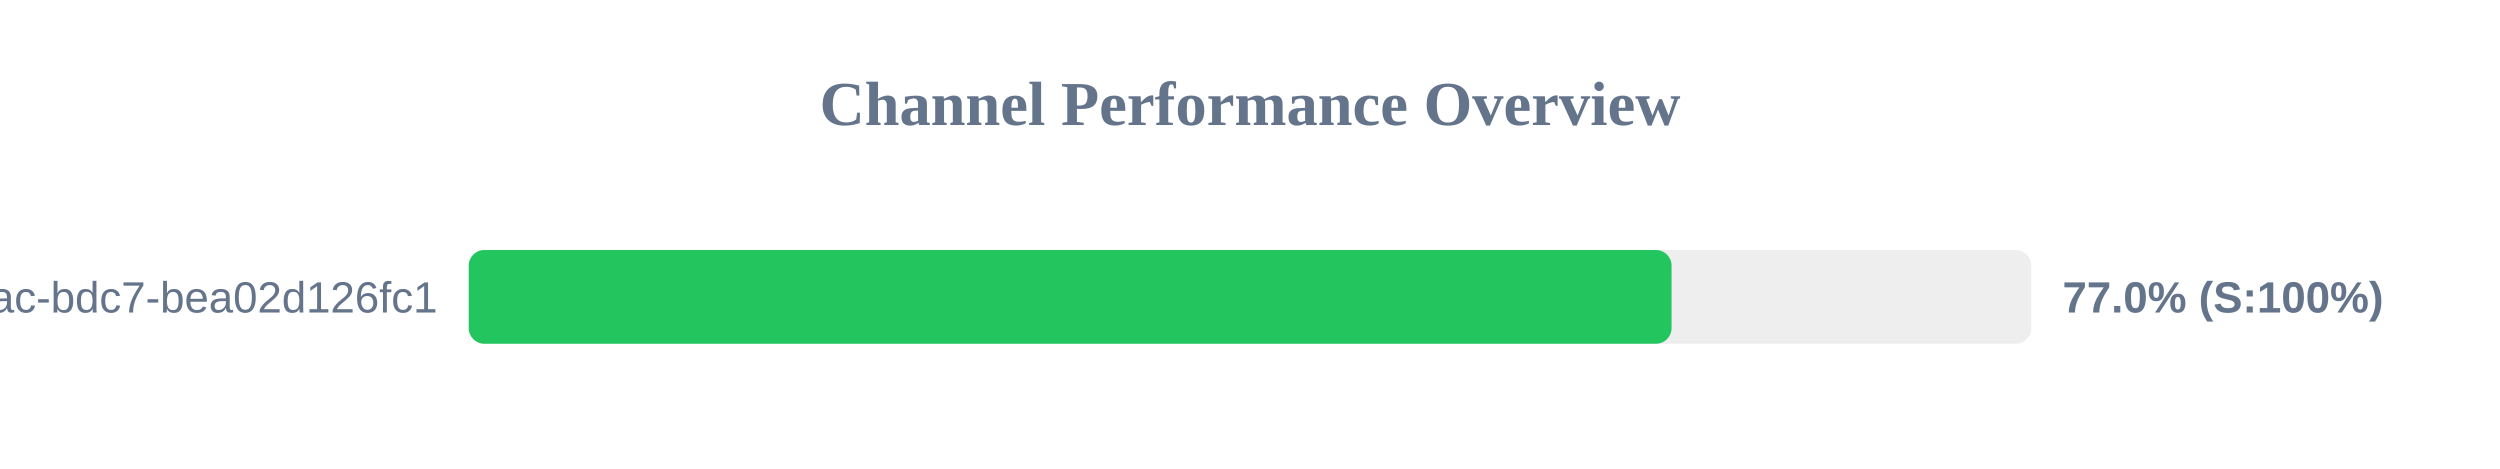
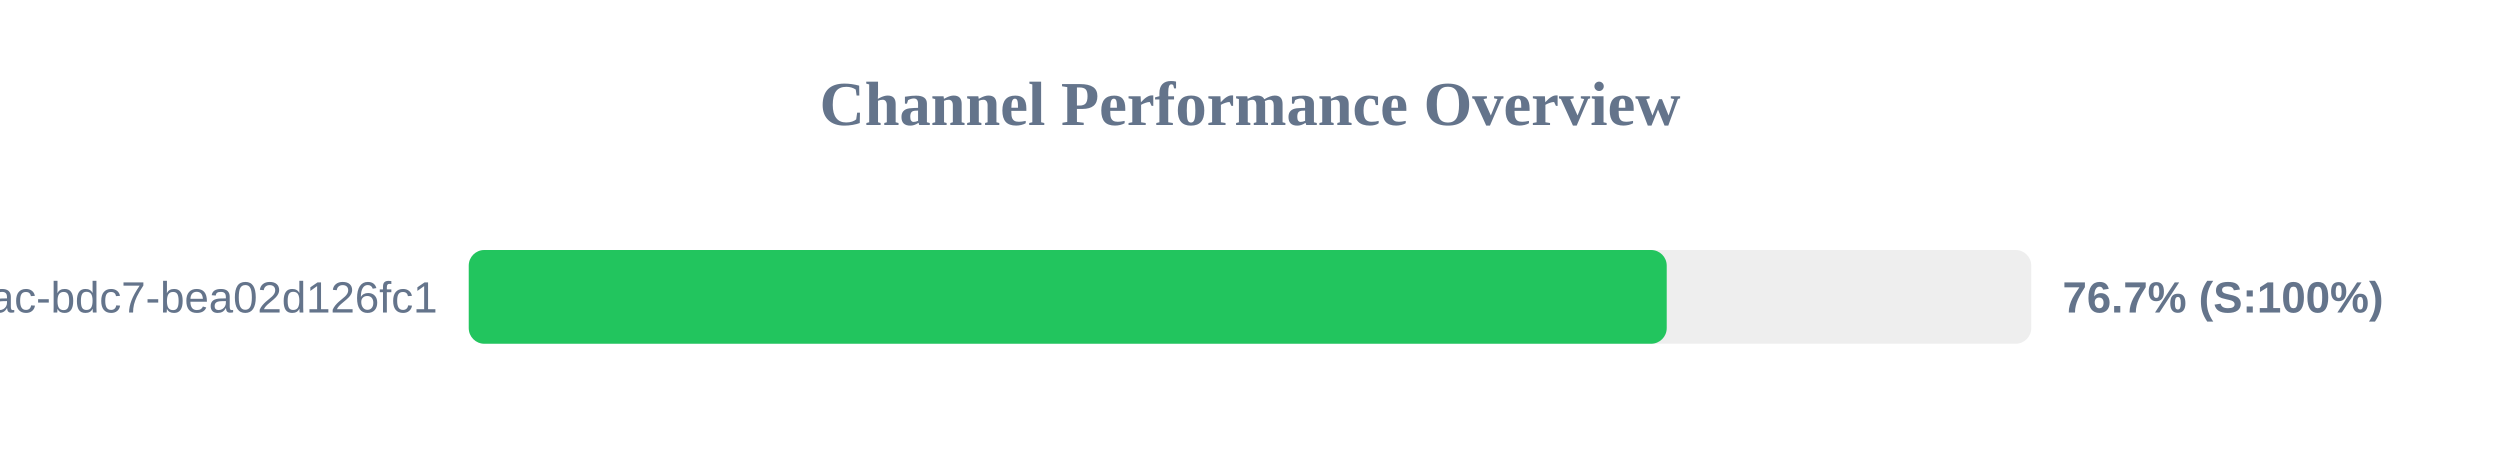
<svg xmlns="http://www.w3.org/2000/svg" width="800" height="150" version="1.1">
  <style>
        .row { font: 14px Arial; fill: #64748b; }
        .score { font: bold 14px Arial; fill: #64748b; }
    </style>
  <text x="400" y="40" text-anchor="middle" font-size="20px" font-weight="bold" fill="#64748b">Channel Performance Overview</text>
  <rect x="150" y="80" width="500" height="30" fill="#eee" rx="5" />
-   <rect x="150" y="80" width="384.9" height="30" fill="#22c55e" rx="5" />
+   <rect x="150" y="80" width="383.35" height="30" fill="#22c55e" rx="5" />
  <text x="140" y="100" text-anchor="end" class="row">?uuid=e31ad3e6-e341-42ac-bdc7-bea02d126fc1</text>
-   <text x="660" y="100" text-anchor="start" class="score">77.0% (S:100%)</text>
+   <text x="660" y="100" text-anchor="start" class="score">76.7% (S:100%)</text>
</svg>
